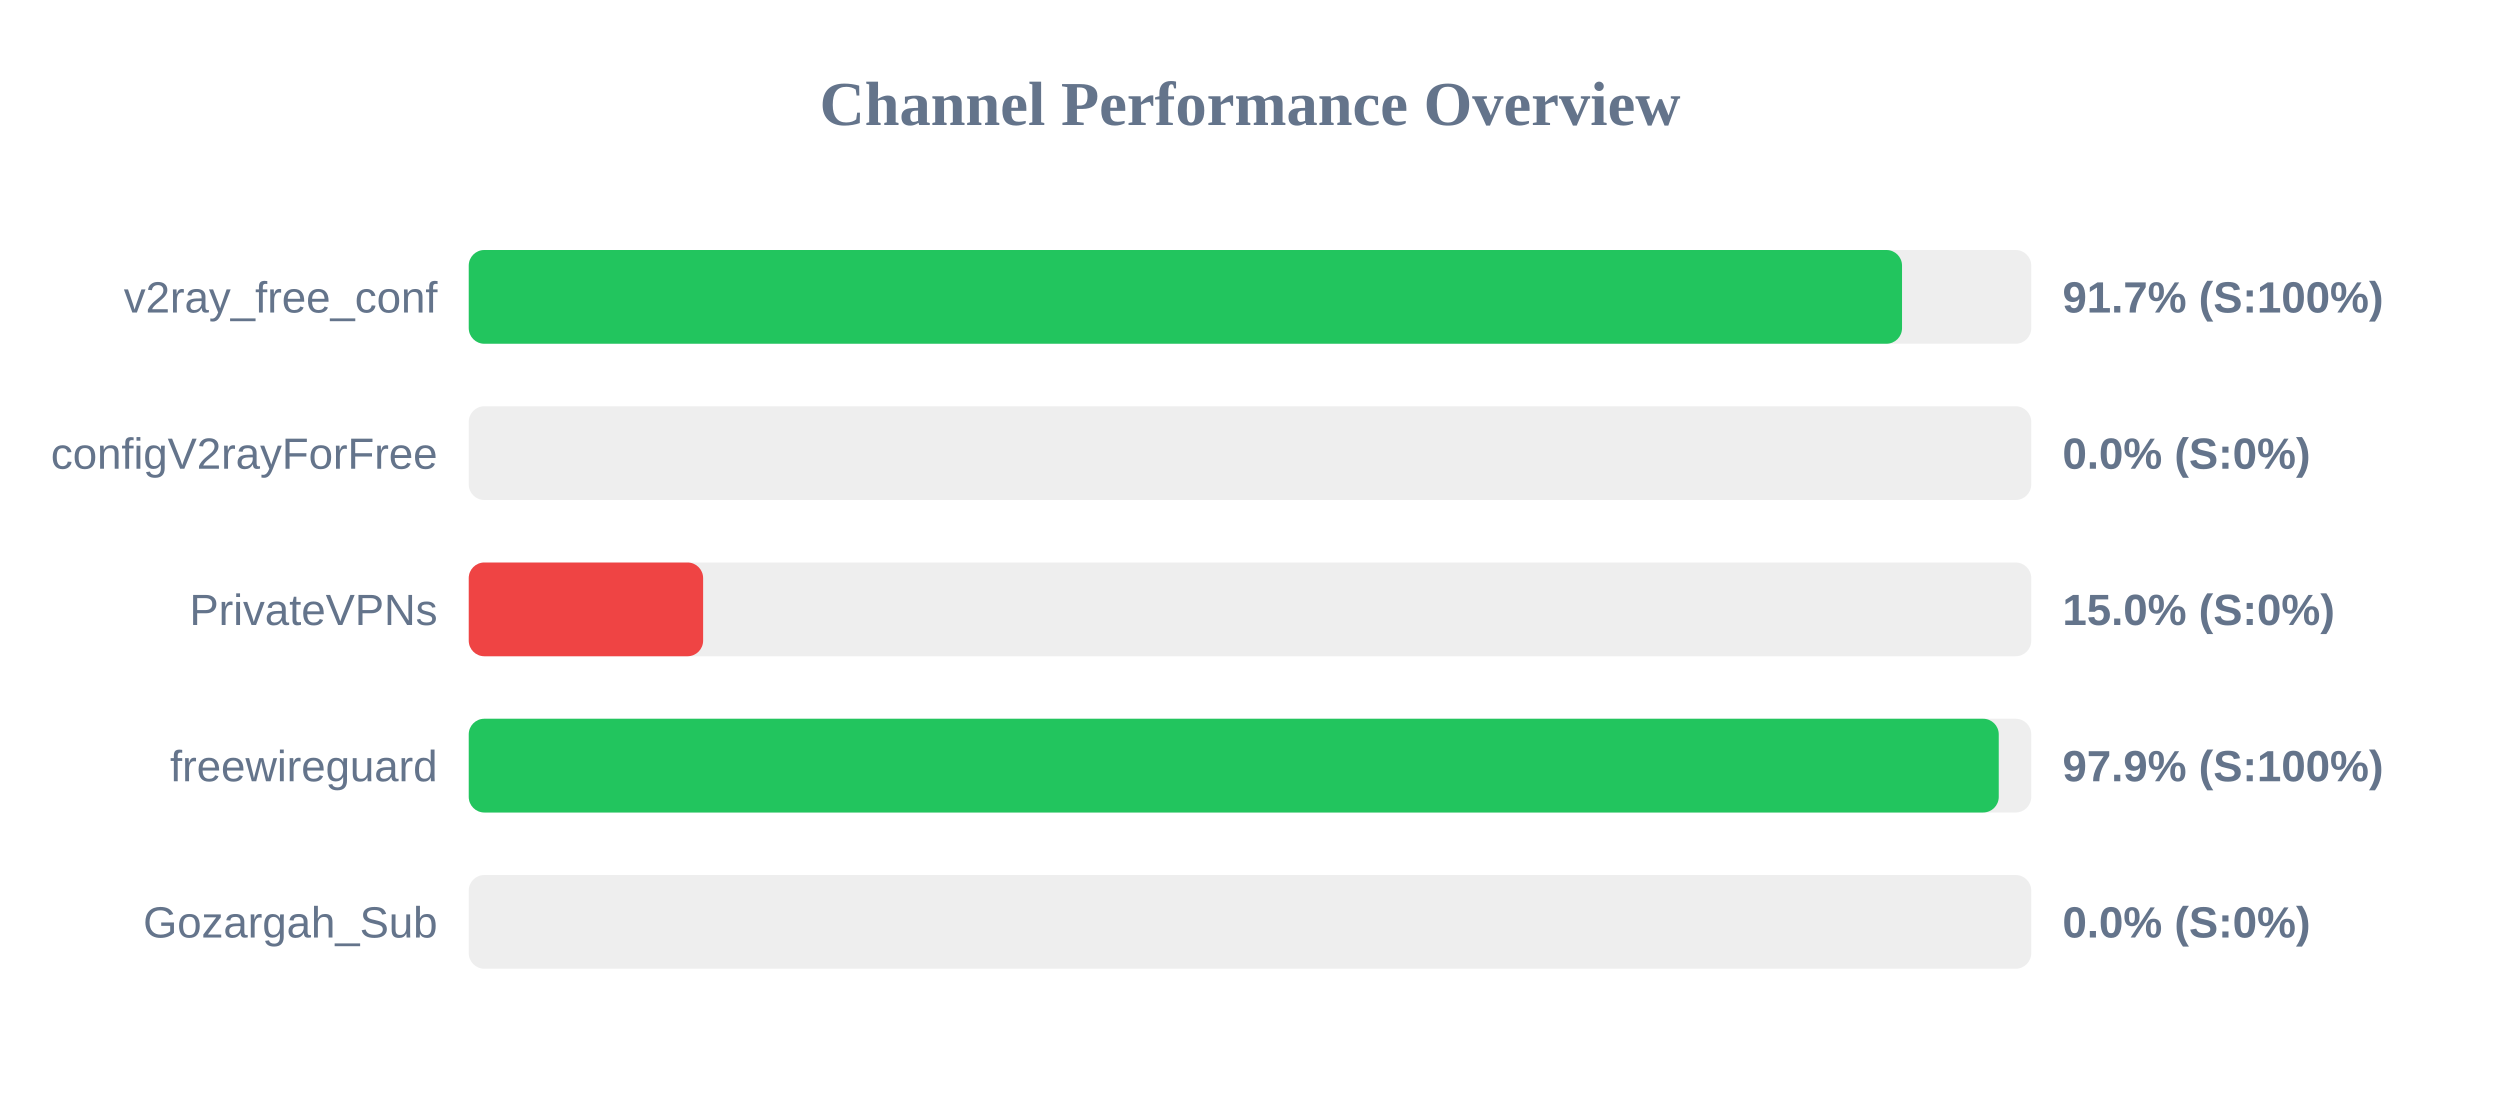
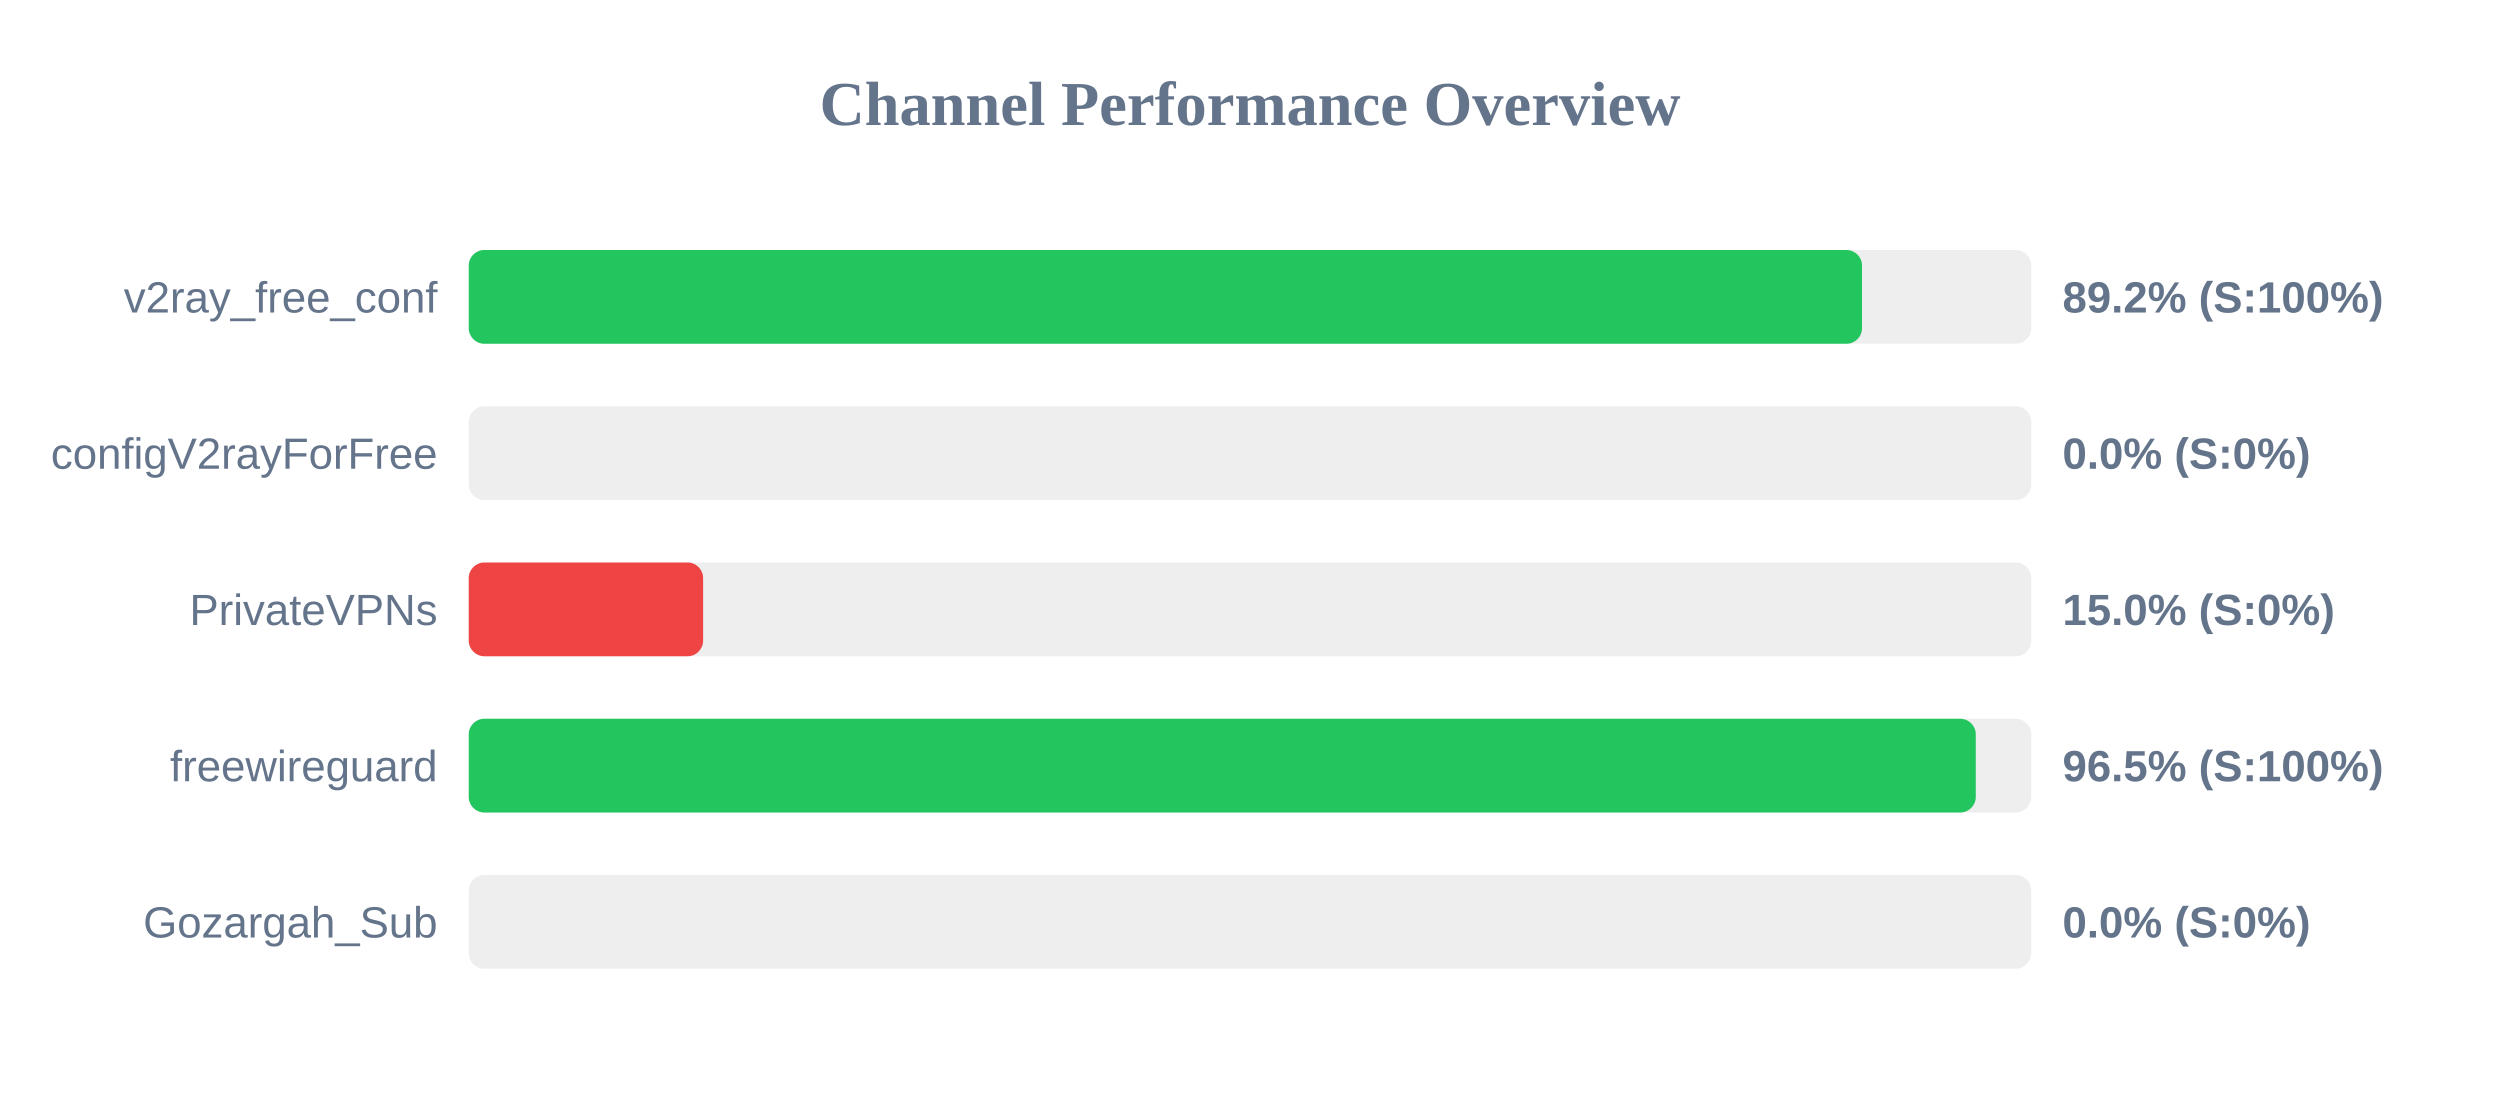
<svg xmlns="http://www.w3.org/2000/svg" width="800" height="350" version="1.1">
  <style>
        .row { font: 14px Arial; fill: #64748b; }
        .score { font: bold 14px Arial; fill: #64748b; }
    </style>
  <text x="400" y="40" text-anchor="middle" font-size="20px" font-weight="bold" fill="#64748b">Channel Performance Overview</text>
  <rect x="150" y="80" width="500" height="30" fill="#eee" rx="5" />
-   <rect x="150" y="80" width="458.65" height="30" fill="#22c55e" rx="5" />
+   <rect x="150" y="80" width="445.85" height="30" fill="#22c55e" rx="5" />
  <text x="140" y="100" text-anchor="end" class="row">v2ray_free_conf</text>
-   <text x="660" y="100" text-anchor="start" class="score">91.7% (S:100%)</text>
+   <text x="660" y="100" text-anchor="start" class="score">89.2% (S:100%)</text>
  <rect x="150" y="130" width="500" height="30" fill="#eee" rx="5" />
  <rect x="150" y="130" width="0.0" height="30" fill="#ef4444" rx="5" />
  <text x="140" y="150" text-anchor="end" class="row">configV2rayForFree</text>
  <text x="660" y="150" text-anchor="start" class="score">0.0% (S:0%)</text>
  <rect x="150" y="180" width="500" height="30" fill="#eee" rx="5" />
  <rect x="150" y="180" width="75.0" height="30" fill="#ef4444" rx="5" />
  <text x="140" y="200" text-anchor="end" class="row">PrivateVPNs</text>
  <text x="660" y="200" text-anchor="start" class="score">15.0% (S:0%)</text>
  <rect x="150" y="230" width="500" height="30" fill="#eee" rx="5" />
-   <rect x="150" y="230" width="489.6" height="30" fill="#22c55e" rx="5" />
+   <rect x="150" y="230" width="482.25" height="30" fill="#22c55e" rx="5" />
  <text x="140" y="250" text-anchor="end" class="row">freewireguard</text>
-   <text x="660" y="250" text-anchor="start" class="score">97.9% (S:100%)</text>
+   <text x="660" y="250" text-anchor="start" class="score">96.5% (S:100%)</text>
  <rect x="150" y="280" width="500" height="30" fill="#eee" rx="5" />
  <rect x="150" y="280" width="0.0" height="30" fill="#ef4444" rx="5" />
  <text x="140" y="300" text-anchor="end" class="row">Gozargah_Sub</text>
  <text x="660" y="300" text-anchor="start" class="score">0.0% (S:0%)</text>
</svg>
